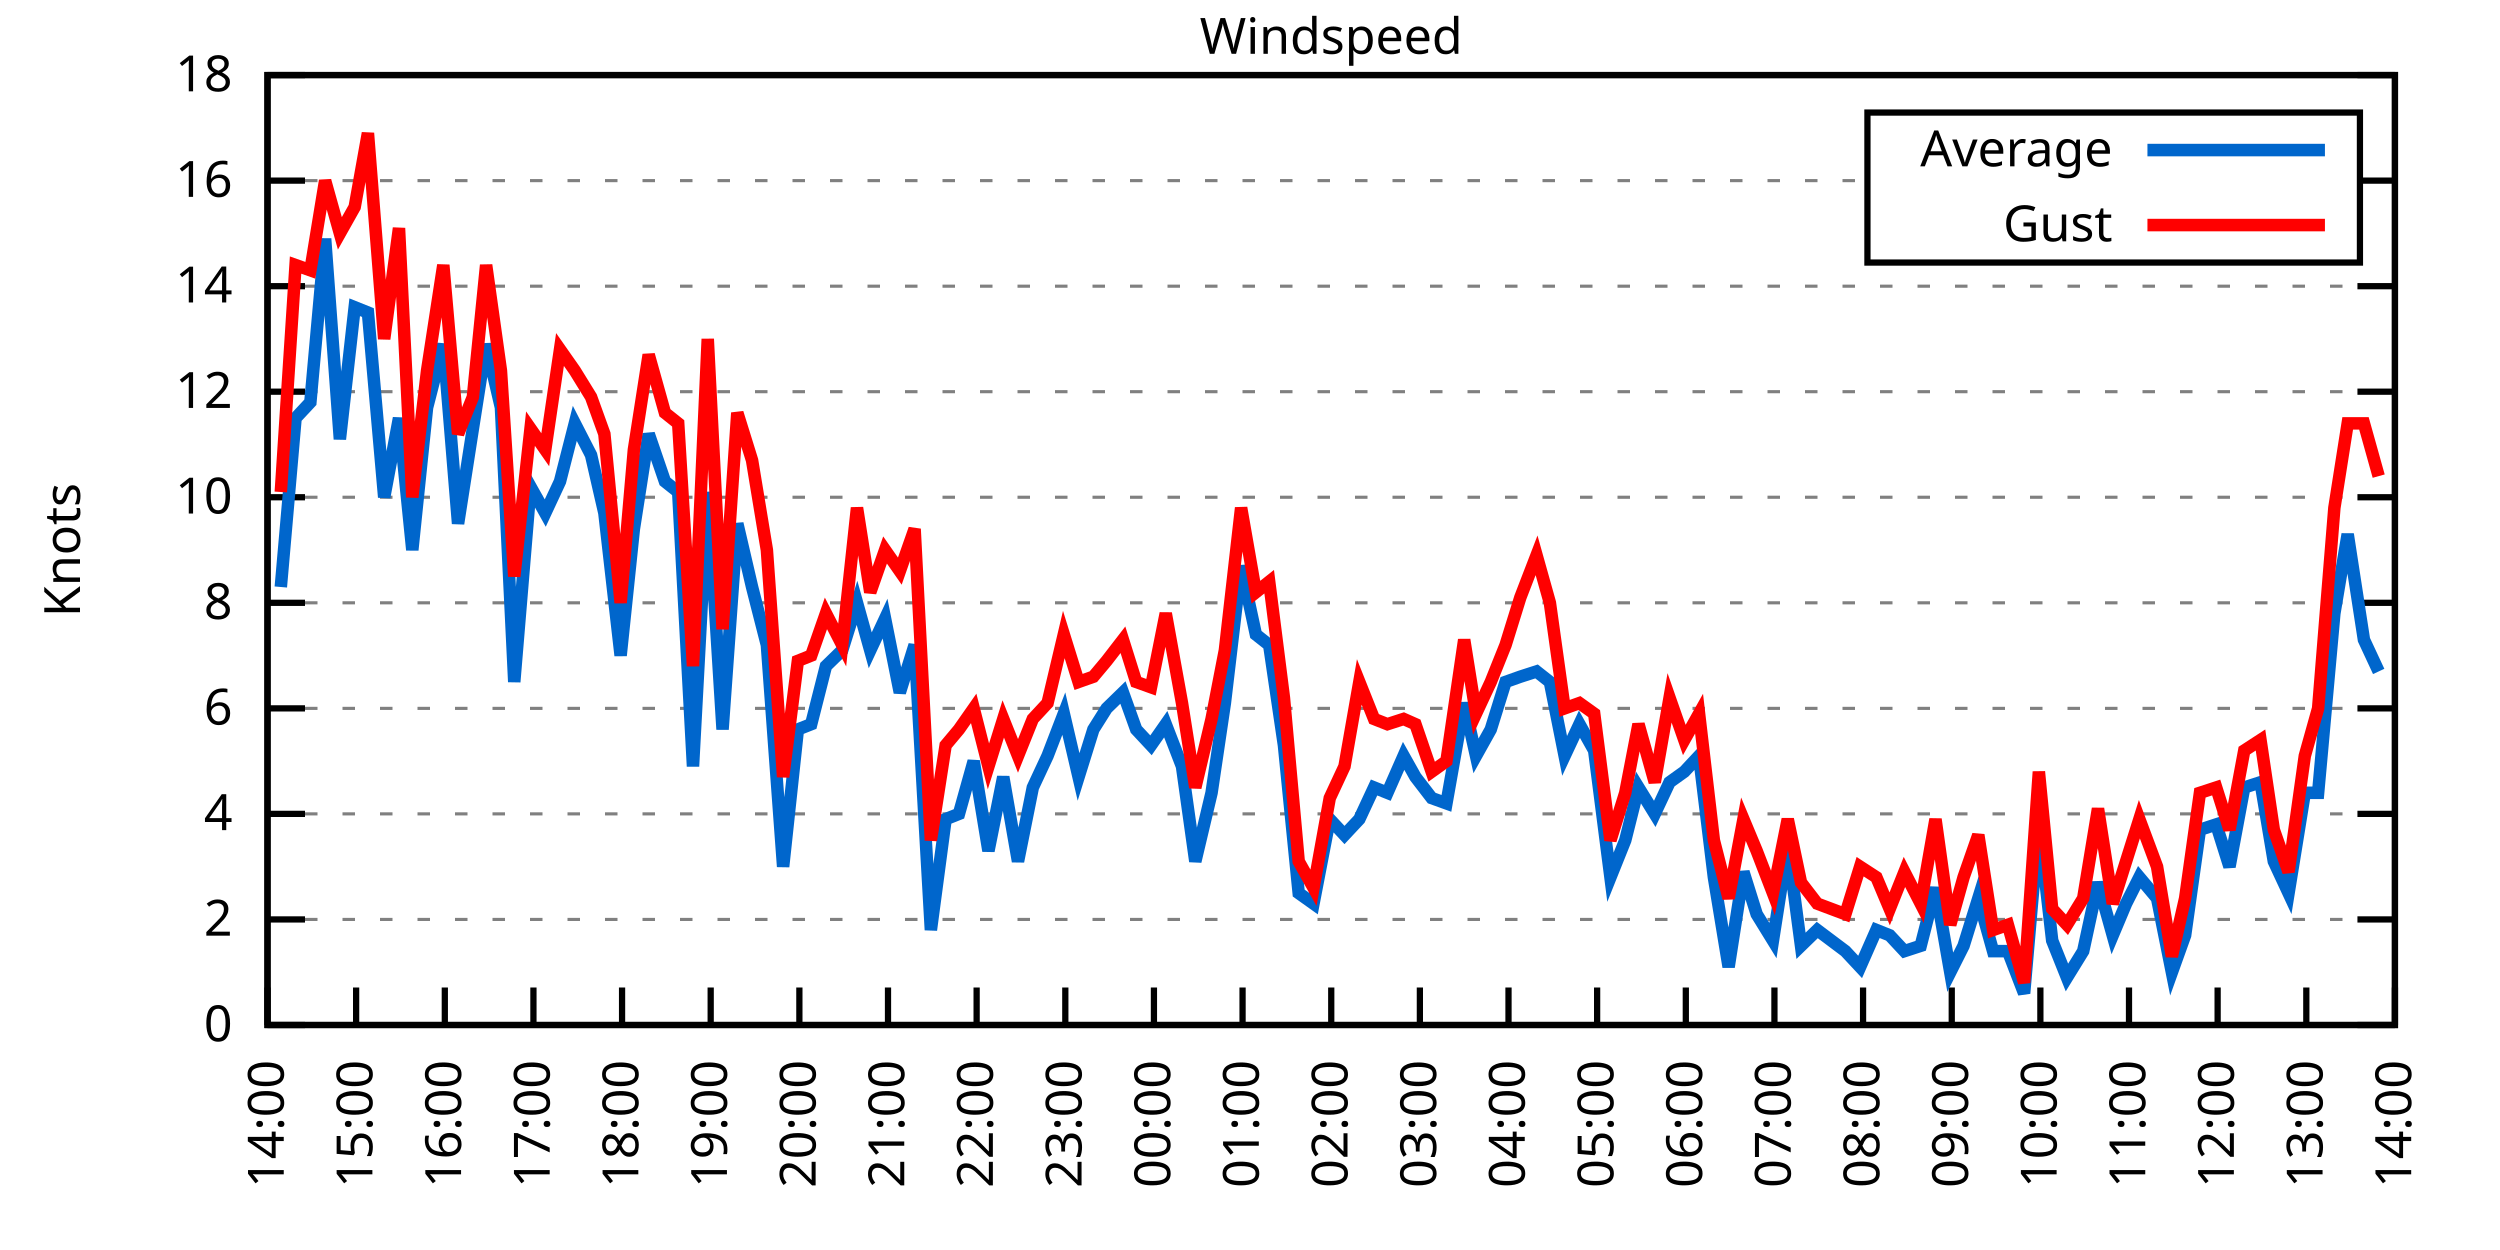
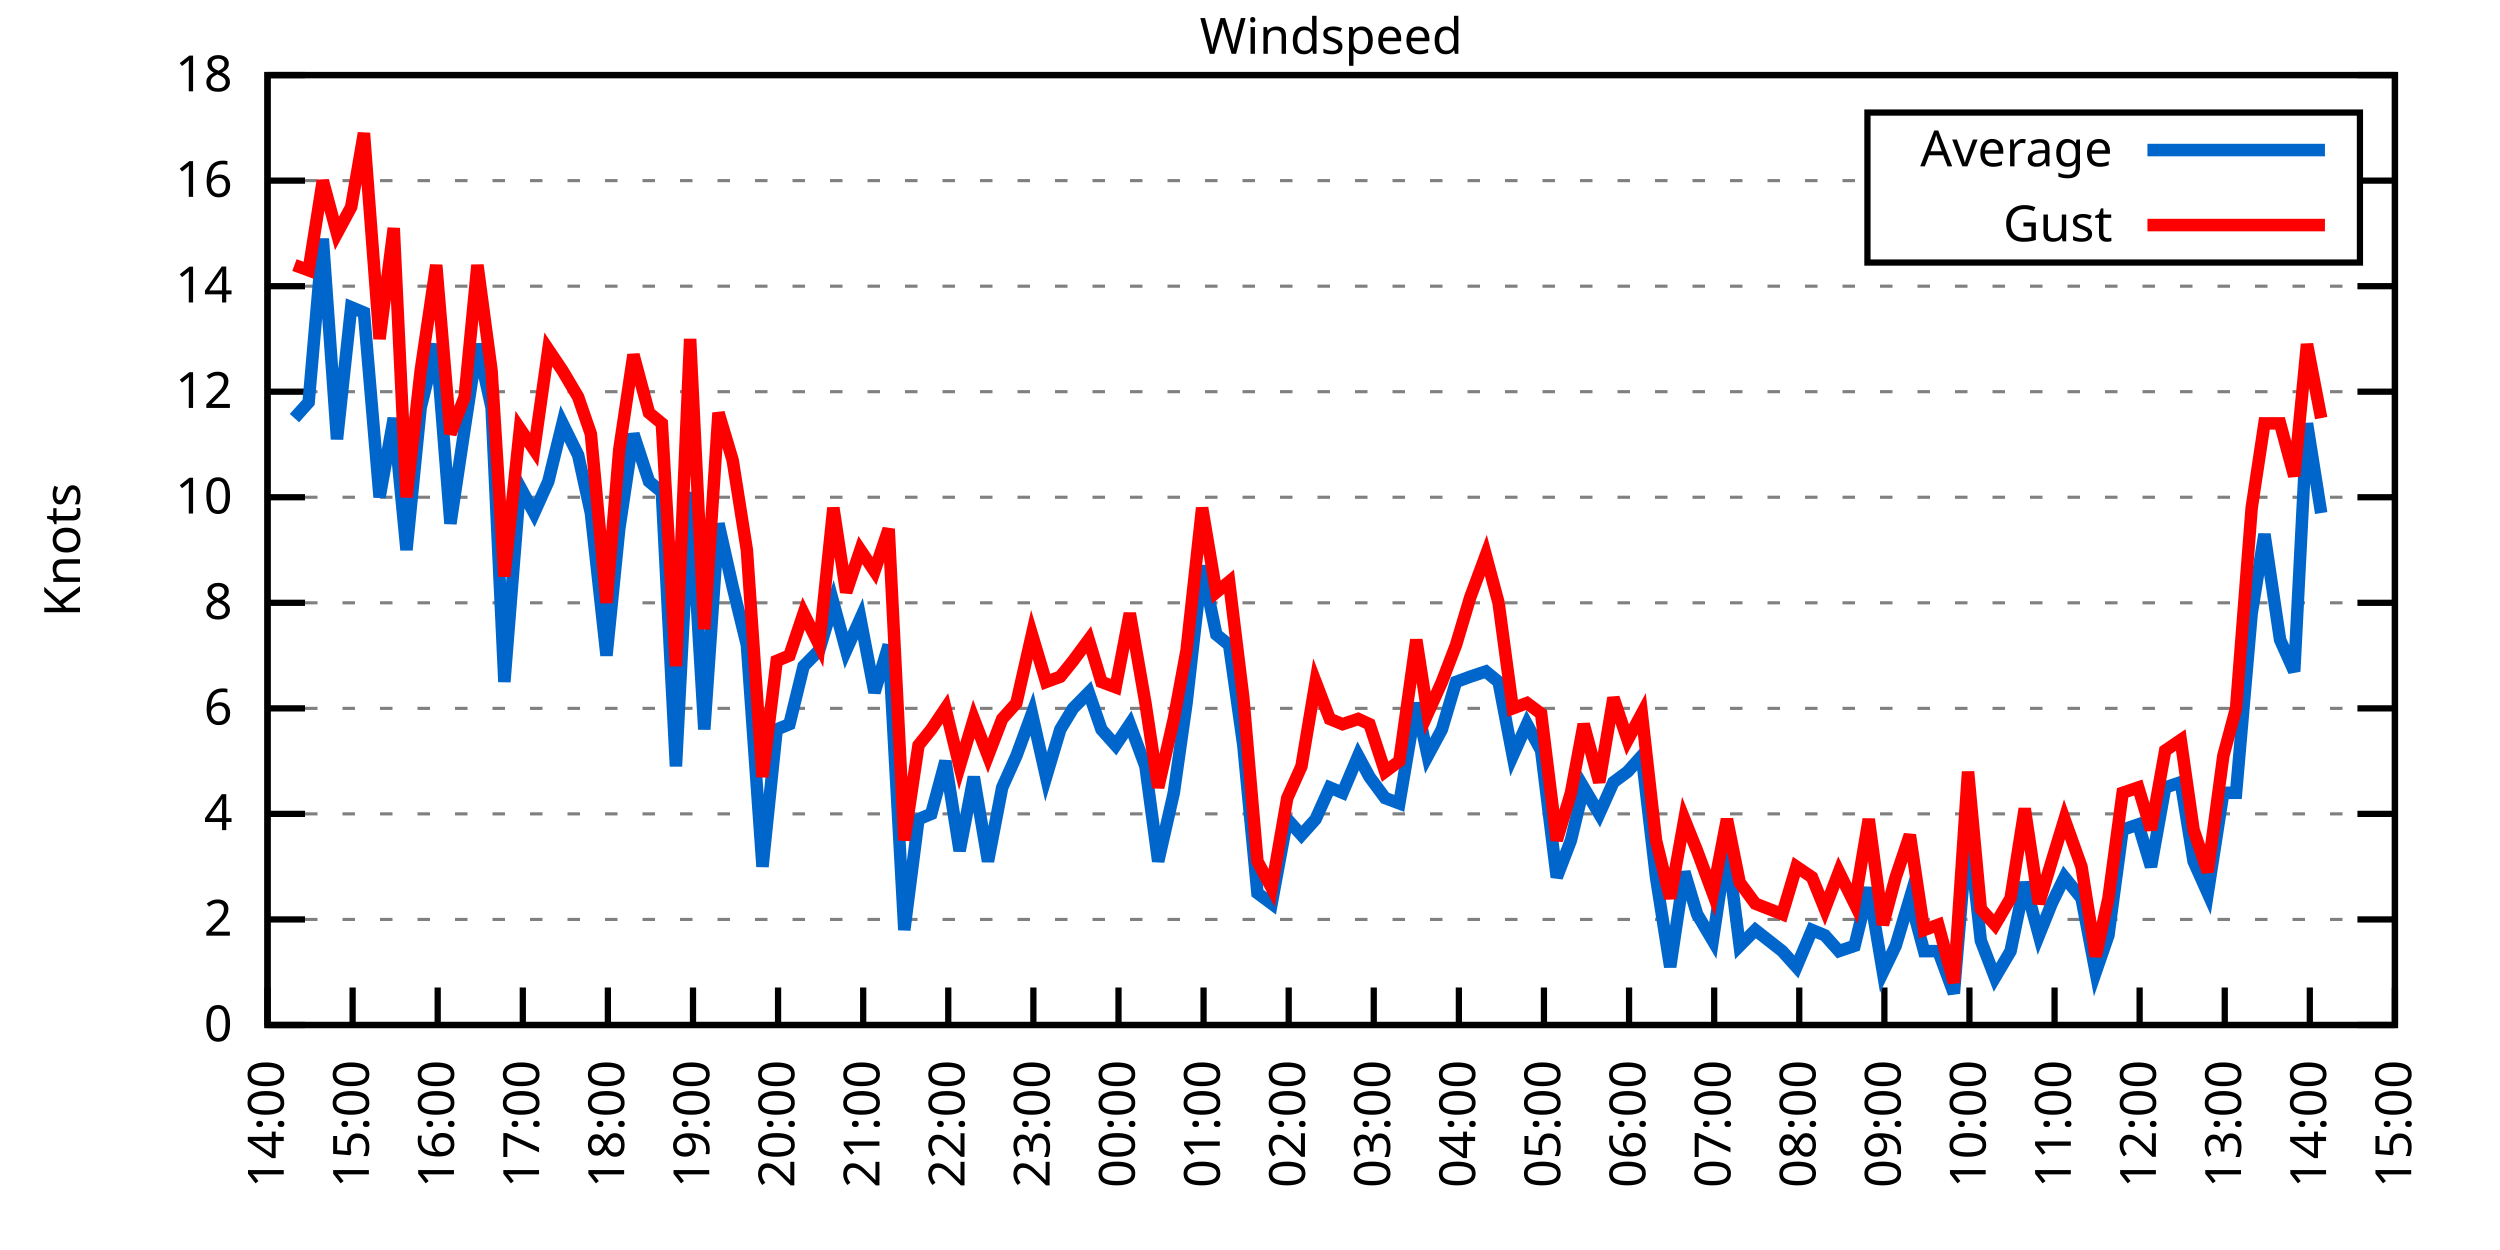
<svg xmlns="http://www.w3.org/2000/svg" xmlns:xlink="http://www.w3.org/1999/xlink" width="400" height="200" viewBox="0 0 400 200">
  <g id="gnuplot_canvas">
    <rect x="0" y="0" width="400" height="200" fill="none" />
    <defs>
      <circle id="gpDot" r="0.5" stroke-width="0.5" stroke="currentColor" />
      <path id="gpPt0" stroke-width="0.333" stroke="currentColor" d="M-1,0 h2 M0,-1 v2" />
      <path id="gpPt1" stroke-width="0.333" stroke="currentColor" d="M-1,-1 L1,1 M1,-1 L-1,1" />
      <path id="gpPt2" stroke-width="0.333" stroke="currentColor" d="M-1,0 L1,0 M0,-1 L0,1 M-1,-1 L1,1 M-1,1 L1,-1" />
      <rect id="gpPt3" stroke-width="0.333" stroke="currentColor" x="-1" y="-1" width="2" height="2" />
      <rect id="gpPt4" stroke-width="0.333" stroke="currentColor" fill="currentColor" x="-1" y="-1" width="2" height="2" />
      <circle id="gpPt5" stroke-width="0.333" stroke="currentColor" cx="0" cy="0" r="1" />
      <use xlink:href="#gpPt5" id="gpPt6" fill="currentColor" stroke="none" />
      <path id="gpPt7" stroke-width="0.333" stroke="currentColor" d="M0,-1.33 L-1.33,0.67 L1.33,0.67 z" />
      <use xlink:href="#gpPt7" id="gpPt8" fill="currentColor" stroke="none" />
      <use xlink:href="#gpPt7" id="gpPt9" stroke="currentColor" transform="rotate(180)" />
      <use xlink:href="#gpPt9" id="gpPt10" fill="currentColor" stroke="none" />
      <use xlink:href="#gpPt3" id="gpPt11" stroke="currentColor" transform="rotate(45)" />
      <use xlink:href="#gpPt11" id="gpPt12" fill="currentColor" stroke="none" />
      <path id="gpPt13" stroke-width="0.333" stroke="currentColor" d="M0,1.330 L1.265,0.411 L0.782,-1.067 L-0.782,-1.076 L-1.265,0.411 z" />
      <use xlink:href="#gpPt13" id="gpPt14" fill="currentColor" stroke="none" />
      <filter id="textbox" filterUnits="objectBoundingBox" x="0" y="0" height="1" width="1">
        <feFlood flood-color="white" flood-opacity="1" result="bgnd" />
        <feComposite in="SourceGraphic" in2="bgnd" operator="atop" />
      </filter>
      <filter id="greybox" filterUnits="objectBoundingBox" x="0" y="0" height="1" width="1">
        <feFlood flood-color="lightgrey" flood-opacity="1" result="grey" />
        <feComposite in="SourceGraphic" in2="grey" operator="atop" />
      </filter>
    </defs>
    <g fill="none" color="white" stroke="currentColor" stroke-width="1.00" stroke-linecap="butt" stroke-linejoin="miter">
</g>
    <g fill="none" color="black" stroke="currentColor" stroke-width="1.00" stroke-linecap="butt" stroke-linejoin="miter">
      <g stroke="none" shape-rendering="crispEdges">
        <polygon fill="rgb(255, 255, 255)" points="42.80,164.00 383.18,164.00 383.18,12.02 42.80,12.02 " />
      </g>
    </g>
    <g fill="none" color="black" stroke="currentColor" stroke-width="1.00" stroke-linecap="butt" stroke-linejoin="miter">
</g>
    <g fill="none" color="black" stroke="black" stroke-width="0.50" stroke-linecap="butt" stroke-linejoin="miter">
</g>
    <g fill="none" color="gray" stroke="currentColor" stroke-width="0.50" stroke-linecap="butt" stroke-linejoin="miter">
      <path stroke="gray" stroke-dasharray="2,4" class="gridline" d="M42.80,164.00 L383.19,164.00  " />
    </g>
    <g fill="none" color="gray" stroke="gray" stroke-width="1.00" stroke-linecap="butt" stroke-linejoin="miter">
</g>
    <g fill="none" color="black" stroke="currentColor" stroke-width="1.00" stroke-linecap="butt" stroke-linejoin="miter">
      <path stroke="black" d="M42.80,164.00 L48.80,164.00 M383.19,164.00 L377.19,164.00  " />
      <g transform="translate(37.20,166.60)" stroke="none" fill="black" font-family="Sans" font-size="8.00" text-anchor="end">
        <text>
          <tspan font-family="Sans"> 0</tspan>
        </text>
      </g>
    </g>
    <g fill="none" color="black" stroke="currentColor" stroke-width="1.00" stroke-linecap="butt" stroke-linejoin="miter">
</g>
    <g fill="none" color="black" stroke="black" stroke-width="0.50" stroke-linecap="butt" stroke-linejoin="miter">
</g>
    <g fill="none" color="gray" stroke="currentColor" stroke-width="0.50" stroke-linecap="butt" stroke-linejoin="miter">
      <path stroke="gray" stroke-dasharray="2,4" class="gridline" d="M42.80,147.11 L383.19,147.11  " />
    </g>
    <g fill="none" color="gray" stroke="gray" stroke-width="1.00" stroke-linecap="butt" stroke-linejoin="miter">
</g>
    <g fill="none" color="black" stroke="currentColor" stroke-width="1.00" stroke-linecap="butt" stroke-linejoin="miter">
      <path stroke="black" d="M42.80,147.11 L48.80,147.11 M383.19,147.11 L377.19,147.11  " />
      <g transform="translate(37.20,149.71)" stroke="none" fill="black" font-family="Sans" font-size="8.00" text-anchor="end">
        <text>
          <tspan font-family="Sans"> 2</tspan>
        </text>
      </g>
    </g>
    <g fill="none" color="black" stroke="currentColor" stroke-width="1.00" stroke-linecap="butt" stroke-linejoin="miter">
</g>
    <g fill="none" color="black" stroke="black" stroke-width="0.50" stroke-linecap="butt" stroke-linejoin="miter">
</g>
    <g fill="none" color="gray" stroke="currentColor" stroke-width="0.50" stroke-linecap="butt" stroke-linejoin="miter">
      <path stroke="gray" stroke-dasharray="2,4" class="gridline" d="M42.80,130.22 L383.19,130.22  " />
    </g>
    <g fill="none" color="gray" stroke="gray" stroke-width="1.00" stroke-linecap="butt" stroke-linejoin="miter">
</g>
    <g fill="none" color="black" stroke="currentColor" stroke-width="1.00" stroke-linecap="butt" stroke-linejoin="miter">
      <path stroke="black" d="M42.80,130.22 L48.80,130.22 M383.19,130.22 L377.19,130.22  " />
      <g transform="translate(37.20,132.82)" stroke="none" fill="black" font-family="Sans" font-size="8.00" text-anchor="end">
        <text>
          <tspan font-family="Sans"> 4</tspan>
        </text>
      </g>
    </g>
    <g fill="none" color="black" stroke="currentColor" stroke-width="1.00" stroke-linecap="butt" stroke-linejoin="miter">
</g>
    <g fill="none" color="black" stroke="black" stroke-width="0.50" stroke-linecap="butt" stroke-linejoin="miter">
</g>
    <g fill="none" color="gray" stroke="currentColor" stroke-width="0.50" stroke-linecap="butt" stroke-linejoin="miter">
      <path stroke="gray" stroke-dasharray="2,4" class="gridline" d="M42.80,113.34 L383.19,113.34  " />
    </g>
    <g fill="none" color="gray" stroke="gray" stroke-width="1.00" stroke-linecap="butt" stroke-linejoin="miter">
</g>
    <g fill="none" color="black" stroke="currentColor" stroke-width="1.00" stroke-linecap="butt" stroke-linejoin="miter">
      <path stroke="black" d="M42.80,113.34 L48.80,113.34 M383.19,113.34 L377.19,113.34  " />
      <g transform="translate(37.20,115.94)" stroke="none" fill="black" font-family="Sans" font-size="8.00" text-anchor="end">
        <text>
          <tspan font-family="Sans"> 6</tspan>
        </text>
      </g>
    </g>
    <g fill="none" color="black" stroke="currentColor" stroke-width="1.00" stroke-linecap="butt" stroke-linejoin="miter">
</g>
    <g fill="none" color="black" stroke="black" stroke-width="0.50" stroke-linecap="butt" stroke-linejoin="miter">
</g>
    <g fill="none" color="gray" stroke="currentColor" stroke-width="0.50" stroke-linecap="butt" stroke-linejoin="miter">
      <path stroke="gray" stroke-dasharray="2,4" class="gridline" d="M42.80,96.45 L383.19,96.45  " />
    </g>
    <g fill="none" color="gray" stroke="gray" stroke-width="1.00" stroke-linecap="butt" stroke-linejoin="miter">
</g>
    <g fill="none" color="black" stroke="currentColor" stroke-width="1.00" stroke-linecap="butt" stroke-linejoin="miter">
      <path stroke="black" d="M42.80,96.45 L48.80,96.45 M383.19,96.45 L377.19,96.45  " />
      <g transform="translate(37.20,99.05)" stroke="none" fill="black" font-family="Sans" font-size="8.00" text-anchor="end">
        <text>
          <tspan font-family="Sans"> 8</tspan>
        </text>
      </g>
    </g>
    <g fill="none" color="black" stroke="currentColor" stroke-width="1.00" stroke-linecap="butt" stroke-linejoin="miter">
</g>
    <g fill="none" color="black" stroke="black" stroke-width="0.50" stroke-linecap="butt" stroke-linejoin="miter">
</g>
    <g fill="none" color="gray" stroke="currentColor" stroke-width="0.50" stroke-linecap="butt" stroke-linejoin="miter">
      <path stroke="gray" stroke-dasharray="2,4" class="gridline" d="M42.80,79.56 L383.19,79.56  " />
    </g>
    <g fill="none" color="gray" stroke="gray" stroke-width="1.00" stroke-linecap="butt" stroke-linejoin="miter">
</g>
    <g fill="none" color="black" stroke="currentColor" stroke-width="1.00" stroke-linecap="butt" stroke-linejoin="miter">
      <path stroke="black" d="M42.80,79.56 L48.80,79.56 M383.19,79.56 L377.19,79.56  " />
      <g transform="translate(37.20,82.16)" stroke="none" fill="black" font-family="Sans" font-size="8.00" text-anchor="end">
        <text>
          <tspan font-family="Sans"> 10</tspan>
        </text>
      </g>
    </g>
    <g fill="none" color="black" stroke="currentColor" stroke-width="1.00" stroke-linecap="butt" stroke-linejoin="miter">
</g>
    <g fill="none" color="black" stroke="black" stroke-width="0.50" stroke-linecap="butt" stroke-linejoin="miter">
</g>
    <g fill="none" color="gray" stroke="currentColor" stroke-width="0.50" stroke-linecap="butt" stroke-linejoin="miter">
      <path stroke="gray" stroke-dasharray="2,4" class="gridline" d="M42.80,62.67 L383.19,62.67  " />
    </g>
    <g fill="none" color="gray" stroke="gray" stroke-width="1.00" stroke-linecap="butt" stroke-linejoin="miter">
</g>
    <g fill="none" color="black" stroke="currentColor" stroke-width="1.00" stroke-linecap="butt" stroke-linejoin="miter">
      <path stroke="black" d="M42.80,62.67 L48.80,62.67 M383.19,62.67 L377.19,62.67  " />
      <g transform="translate(37.20,65.27)" stroke="none" fill="black" font-family="Sans" font-size="8.00" text-anchor="end">
        <text>
          <tspan font-family="Sans"> 12</tspan>
        </text>
      </g>
    </g>
    <g fill="none" color="black" stroke="currentColor" stroke-width="1.00" stroke-linecap="butt" stroke-linejoin="miter">
</g>
    <g fill="none" color="black" stroke="black" stroke-width="0.50" stroke-linecap="butt" stroke-linejoin="miter">
</g>
    <g fill="none" color="gray" stroke="currentColor" stroke-width="0.50" stroke-linecap="butt" stroke-linejoin="miter">
      <path stroke="gray" stroke-dasharray="2,4" class="gridline" d="M42.80,45.79 L383.19,45.79  " />
    </g>
    <g fill="none" color="gray" stroke="gray" stroke-width="1.00" stroke-linecap="butt" stroke-linejoin="miter">
</g>
    <g fill="none" color="black" stroke="currentColor" stroke-width="1.00" stroke-linecap="butt" stroke-linejoin="miter">
      <path stroke="black" d="M42.80,45.79 L48.80,45.79 M383.19,45.79 L377.19,45.79  " />
      <g transform="translate(37.20,48.39)" stroke="none" fill="black" font-family="Sans" font-size="8.00" text-anchor="end">
        <text>
          <tspan font-family="Sans"> 14</tspan>
        </text>
      </g>
    </g>
    <g fill="none" color="black" stroke="currentColor" stroke-width="1.00" stroke-linecap="butt" stroke-linejoin="miter">
</g>
    <g fill="none" color="black" stroke="black" stroke-width="0.50" stroke-linecap="butt" stroke-linejoin="miter">
</g>
    <g fill="none" color="gray" stroke="currentColor" stroke-width="0.50" stroke-linecap="butt" stroke-linejoin="miter">
      <path stroke="gray" stroke-dasharray="2,4" class="gridline" d="M42.80,28.90 L298.79,28.90 M377.59,28.90 L383.19,28.90  " />
    </g>
    <g fill="none" color="gray" stroke="gray" stroke-width="1.00" stroke-linecap="butt" stroke-linejoin="miter">
</g>
    <g fill="none" color="black" stroke="currentColor" stroke-width="1.00" stroke-linecap="butt" stroke-linejoin="miter">
      <path stroke="black" d="M42.80,28.90 L48.80,28.90 M383.19,28.90 L377.19,28.90  " />
      <g transform="translate(37.20,31.50)" stroke="none" fill="black" font-family="Sans" font-size="8.00" text-anchor="end">
        <text>
          <tspan font-family="Sans"> 16</tspan>
        </text>
      </g>
    </g>
    <g fill="none" color="black" stroke="currentColor" stroke-width="1.00" stroke-linecap="butt" stroke-linejoin="miter">
</g>
    <g fill="none" color="black" stroke="black" stroke-width="0.50" stroke-linecap="butt" stroke-linejoin="miter">
</g>
    <g fill="none" color="gray" stroke="currentColor" stroke-width="0.50" stroke-linecap="butt" stroke-linejoin="miter">
      <path stroke="gray" stroke-dasharray="2,4" class="gridline" d="M42.80,12.01 L383.19,12.01  " />
    </g>
    <g fill="none" color="gray" stroke="gray" stroke-width="1.00" stroke-linecap="butt" stroke-linejoin="miter">
</g>
    <g fill="none" color="black" stroke="currentColor" stroke-width="1.00" stroke-linecap="butt" stroke-linejoin="miter">
      <path stroke="black" d="M42.80,12.01 L48.80,12.01 M383.19,12.01 L377.19,12.01  " />
      <g transform="translate(37.20,14.61)" stroke="none" fill="black" font-family="Sans" font-size="8.00" text-anchor="end">
        <text>
          <tspan font-family="Sans"> 18</tspan>
        </text>
      </g>
    </g>
    <g fill="none" color="black" stroke="currentColor" stroke-width="1.00" stroke-linecap="butt" stroke-linejoin="miter">
      <path stroke="black" d="M42.80,164.00 L42.80,158.00  " />
      <g transform="translate(45.40,169.60) rotate(270.00)" stroke="none" fill="black" font-family="Sans" font-size="8.00" text-anchor="end">
        <text>
          <tspan font-family="Sans">14:00</tspan>
        </text>
      </g>
    </g>
    <g fill="none" color="black" stroke="currentColor" stroke-width="1.00" stroke-linecap="butt" stroke-linejoin="miter">
-       <path stroke="black" d="M56.98,164.00 L56.98,158.00  " />
-       <g transform="translate(59.58,169.60) rotate(270.00)" stroke="none" fill="black" font-family="Sans" font-size="8.00" text-anchor="end">
+       <path stroke="black" d="M56.42,164.00 L56.42,158.00  " />
+       <g transform="translate(59.02,169.60) rotate(270.00)" stroke="none" fill="black" font-family="Sans" font-size="8.00" text-anchor="end">
        <text>
          <tspan font-family="Sans">15:00</tspan>
        </text>
      </g>
    </g>
    <g fill="none" color="black" stroke="currentColor" stroke-width="1.00" stroke-linecap="butt" stroke-linejoin="miter">
-       <path stroke="black" d="M71.17,164.00 L71.17,158.00  " />
-       <g transform="translate(73.77,169.60) rotate(270.00)" stroke="none" fill="black" font-family="Sans" font-size="8.00" text-anchor="end">
+       <path stroke="black" d="M70.03,164.00 L70.03,158.00  " />
+       <g transform="translate(72.63,169.60) rotate(270.00)" stroke="none" fill="black" font-family="Sans" font-size="8.00" text-anchor="end">
        <text>
          <tspan font-family="Sans">16:00</tspan>
        </text>
      </g>
    </g>
    <g fill="none" color="black" stroke="currentColor" stroke-width="1.00" stroke-linecap="butt" stroke-linejoin="miter">
-       <path stroke="black" d="M85.35,164.00 L85.35,158.00  " />
-       <g transform="translate(87.95,169.60) rotate(270.00)" stroke="none" fill="black" font-family="Sans" font-size="8.00" text-anchor="end">
+       <path stroke="black" d="M83.65,164.00 L83.65,158.00  " />
+       <g transform="translate(86.25,169.60) rotate(270.00)" stroke="none" fill="black" font-family="Sans" font-size="8.00" text-anchor="end">
        <text>
          <tspan font-family="Sans">17:00</tspan>
        </text>
      </g>
    </g>
    <g fill="none" color="black" stroke="currentColor" stroke-width="1.00" stroke-linecap="butt" stroke-linejoin="miter">
-       <path stroke="black" d="M99.53,164.00 L99.53,158.00  " />
-       <g transform="translate(102.13,169.60) rotate(270.00)" stroke="none" fill="black" font-family="Sans" font-size="8.00" text-anchor="end">
+       <path stroke="black" d="M97.26,164.00 L97.26,158.00  " />
+       <g transform="translate(99.86,169.60) rotate(270.00)" stroke="none" fill="black" font-family="Sans" font-size="8.00" text-anchor="end">
        <text>
          <tspan font-family="Sans">18:00</tspan>
        </text>
      </g>
    </g>
    <g fill="none" color="black" stroke="currentColor" stroke-width="1.00" stroke-linecap="butt" stroke-linejoin="miter">
-       <path stroke="black" d="M113.71,164.00 L113.71,158.00  " />
-       <g transform="translate(116.31,169.60) rotate(270.00)" stroke="none" fill="black" font-family="Sans" font-size="8.00" text-anchor="end">
+       <path stroke="black" d="M110.88,164.00 L110.88,158.00  " />
+       <g transform="translate(113.48,169.60) rotate(270.00)" stroke="none" fill="black" font-family="Sans" font-size="8.00" text-anchor="end">
        <text>
          <tspan font-family="Sans">19:00</tspan>
        </text>
      </g>
    </g>
    <g fill="none" color="black" stroke="currentColor" stroke-width="1.00" stroke-linecap="butt" stroke-linejoin="miter">
-       <path stroke="black" d="M127.90,164.00 L127.90,158.00  " />
-       <g transform="translate(130.50,169.60) rotate(270.00)" stroke="none" fill="black" font-family="Sans" font-size="8.00" text-anchor="end">
+       <path stroke="black" d="M124.49,164.00 L124.49,158.00  " />
+       <g transform="translate(127.09,169.60) rotate(270.00)" stroke="none" fill="black" font-family="Sans" font-size="8.00" text-anchor="end">
        <text>
          <tspan font-family="Sans">20:00</tspan>
        </text>
      </g>
    </g>
    <g fill="none" color="black" stroke="currentColor" stroke-width="1.00" stroke-linecap="butt" stroke-linejoin="miter">
-       <path stroke="black" d="M142.08,164.00 L142.08,158.00  " />
-       <g transform="translate(144.68,169.60) rotate(270.00)" stroke="none" fill="black" font-family="Sans" font-size="8.00" text-anchor="end">
+       <path stroke="black" d="M138.11,164.00 L138.11,158.00  " />
+       <g transform="translate(140.71,169.60) rotate(270.00)" stroke="none" fill="black" font-family="Sans" font-size="8.00" text-anchor="end">
        <text>
          <tspan font-family="Sans">21:00</tspan>
        </text>
      </g>
    </g>
    <g fill="none" color="black" stroke="currentColor" stroke-width="1.00" stroke-linecap="butt" stroke-linejoin="miter">
-       <path stroke="black" d="M156.26,164.00 L156.26,158.00  " />
-       <g transform="translate(158.86,169.60) rotate(270.00)" stroke="none" fill="black" font-family="Sans" font-size="8.00" text-anchor="end">
+       <path stroke="black" d="M151.72,164.00 L151.72,158.00  " />
+       <g transform="translate(154.32,169.60) rotate(270.00)" stroke="none" fill="black" font-family="Sans" font-size="8.00" text-anchor="end">
        <text>
          <tspan font-family="Sans">22:00</tspan>
        </text>
      </g>
    </g>
    <g fill="none" color="black" stroke="currentColor" stroke-width="1.00" stroke-linecap="butt" stroke-linejoin="miter">
-       <path stroke="black" d="M170.45,164.00 L170.45,158.00  " />
-       <g transform="translate(173.05,169.60) rotate(270.00)" stroke="none" fill="black" font-family="Sans" font-size="8.00" text-anchor="end">
+       <path stroke="black" d="M165.34,164.00 L165.34,158.00  " />
+       <g transform="translate(167.94,169.60) rotate(270.00)" stroke="none" fill="black" font-family="Sans" font-size="8.00" text-anchor="end">
        <text>
          <tspan font-family="Sans">23:00</tspan>
        </text>
      </g>
    </g>
    <g fill="none" color="black" stroke="currentColor" stroke-width="1.00" stroke-linecap="butt" stroke-linejoin="miter">
-       <path stroke="black" d="M184.63,164.00 L184.63,158.00  " />
-       <g transform="translate(187.23,169.60) rotate(270.00)" stroke="none" fill="black" font-family="Sans" font-size="8.00" text-anchor="end">
+       <path stroke="black" d="M178.96,164.00 L178.96,158.00  " />
+       <g transform="translate(181.56,169.60) rotate(270.00)" stroke="none" fill="black" font-family="Sans" font-size="8.00" text-anchor="end">
        <text>
          <tspan font-family="Sans">00:00</tspan>
        </text>
      </g>
    </g>
    <g fill="none" color="black" stroke="currentColor" stroke-width="1.00" stroke-linecap="butt" stroke-linejoin="miter">
-       <path stroke="black" d="M198.81,164.00 L198.81,158.00  " />
-       <g transform="translate(201.41,169.60) rotate(270.00)" stroke="none" fill="black" font-family="Sans" font-size="8.00" text-anchor="end">
+       <path stroke="black" d="M192.57,164.00 L192.57,158.00  " />
+       <g transform="translate(195.17,169.60) rotate(270.00)" stroke="none" fill="black" font-family="Sans" font-size="8.00" text-anchor="end">
        <text>
          <tspan font-family="Sans">01:00</tspan>
        </text>
      </g>
    </g>
    <g fill="none" color="black" stroke="currentColor" stroke-width="1.00" stroke-linecap="butt" stroke-linejoin="miter">
-       <path stroke="black" d="M213.00,164.00 L213.00,158.00  " />
-       <g transform="translate(215.60,169.60) rotate(270.00)" stroke="none" fill="black" font-family="Sans" font-size="8.00" text-anchor="end">
+       <path stroke="black" d="M206.19,164.00 L206.19,158.00  " />
+       <g transform="translate(208.79,169.60) rotate(270.00)" stroke="none" fill="black" font-family="Sans" font-size="8.00" text-anchor="end">
        <text>
          <tspan font-family="Sans">02:00</tspan>
        </text>
      </g>
    </g>
    <g fill="none" color="black" stroke="currentColor" stroke-width="1.00" stroke-linecap="butt" stroke-linejoin="miter">
-       <path stroke="black" d="M227.18,164.00 L227.18,158.00  " />
-       <g transform="translate(229.78,169.60) rotate(270.00)" stroke="none" fill="black" font-family="Sans" font-size="8.00" text-anchor="end">
+       <path stroke="black" d="M219.80,164.00 L219.80,158.00  " />
+       <g transform="translate(222.40,169.60) rotate(270.00)" stroke="none" fill="black" font-family="Sans" font-size="8.00" text-anchor="end">
        <text>
          <tspan font-family="Sans">03:00</tspan>
        </text>
      </g>
    </g>
    <g fill="none" color="black" stroke="currentColor" stroke-width="1.00" stroke-linecap="butt" stroke-linejoin="miter">
-       <path stroke="black" d="M241.36,164.00 L241.36,158.00  " />
-       <g transform="translate(243.96,169.60) rotate(270.00)" stroke="none" fill="black" font-family="Sans" font-size="8.00" text-anchor="end">
+       <path stroke="black" d="M233.42,164.00 L233.42,158.00  " />
+       <g transform="translate(236.02,169.60) rotate(270.00)" stroke="none" fill="black" font-family="Sans" font-size="8.00" text-anchor="end">
        <text>
          <tspan font-family="Sans">04:00</tspan>
        </text>
      </g>
    </g>
    <g fill="none" color="black" stroke="currentColor" stroke-width="1.00" stroke-linecap="butt" stroke-linejoin="miter">
-       <path stroke="black" d="M255.54,164.00 L255.54,158.00  " />
-       <g transform="translate(258.14,169.60) rotate(270.00)" stroke="none" fill="black" font-family="Sans" font-size="8.00" text-anchor="end">
+       <path stroke="black" d="M247.03,164.00 L247.03,158.00  " />
+       <g transform="translate(249.63,169.60) rotate(270.00)" stroke="none" fill="black" font-family="Sans" font-size="8.00" text-anchor="end">
        <text>
          <tspan font-family="Sans">05:00</tspan>
        </text>
      </g>
    </g>
    <g fill="none" color="black" stroke="currentColor" stroke-width="1.00" stroke-linecap="butt" stroke-linejoin="miter">
-       <path stroke="black" d="M269.73,164.00 L269.73,158.00  " />
-       <g transform="translate(272.33,169.60) rotate(270.00)" stroke="none" fill="black" font-family="Sans" font-size="8.00" text-anchor="end">
+       <path stroke="black" d="M260.65,164.00 L260.65,158.00  " />
+       <g transform="translate(263.25,169.60) rotate(270.00)" stroke="none" fill="black" font-family="Sans" font-size="8.00" text-anchor="end">
        <text>
          <tspan font-family="Sans">06:00</tspan>
        </text>
      </g>
    </g>
    <g fill="none" color="black" stroke="currentColor" stroke-width="1.00" stroke-linecap="butt" stroke-linejoin="miter">
-       <path stroke="black" d="M283.91,164.00 L283.91,158.00  " />
-       <g transform="translate(286.51,169.60) rotate(270.00)" stroke="none" fill="black" font-family="Sans" font-size="8.00" text-anchor="end">
+       <path stroke="black" d="M274.27,164.00 L274.27,158.00  " />
+       <g transform="translate(276.87,169.60) rotate(270.00)" stroke="none" fill="black" font-family="Sans" font-size="8.00" text-anchor="end">
        <text>
          <tspan font-family="Sans">07:00</tspan>
        </text>
      </g>
    </g>
    <g fill="none" color="black" stroke="currentColor" stroke-width="1.00" stroke-linecap="butt" stroke-linejoin="miter">
-       <path stroke="black" d="M298.09,164.00 L298.09,158.00  " />
-       <g transform="translate(300.69,169.60) rotate(270.00)" stroke="none" fill="black" font-family="Sans" font-size="8.00" text-anchor="end">
+       <path stroke="black" d="M287.88,164.00 L287.88,158.00  " />
+       <g transform="translate(290.48,169.60) rotate(270.00)" stroke="none" fill="black" font-family="Sans" font-size="8.00" text-anchor="end">
        <text>
          <tspan font-family="Sans">08:00</tspan>
        </text>
      </g>
    </g>
    <g fill="none" color="black" stroke="currentColor" stroke-width="1.00" stroke-linecap="butt" stroke-linejoin="miter">
-       <path stroke="black" d="M312.28,164.00 L312.28,158.00  " />
-       <g transform="translate(314.88,169.60) rotate(270.00)" stroke="none" fill="black" font-family="Sans" font-size="8.00" text-anchor="end">
+       <path stroke="black" d="M301.50,164.00 L301.50,158.00  " />
+       <g transform="translate(304.10,169.60) rotate(270.00)" stroke="none" fill="black" font-family="Sans" font-size="8.00" text-anchor="end">
        <text>
          <tspan font-family="Sans">09:00</tspan>
        </text>
      </g>
    </g>
    <g fill="none" color="black" stroke="currentColor" stroke-width="1.00" stroke-linecap="butt" stroke-linejoin="miter">
-       <path stroke="black" d="M326.46,164.00 L326.46,158.00  " />
-       <g transform="translate(329.06,169.60) rotate(270.00)" stroke="none" fill="black" font-family="Sans" font-size="8.00" text-anchor="end">
+       <path stroke="black" d="M315.11,164.00 L315.11,158.00  " />
+       <g transform="translate(317.71,169.60) rotate(270.00)" stroke="none" fill="black" font-family="Sans" font-size="8.00" text-anchor="end">
        <text>
          <tspan font-family="Sans">10:00</tspan>
        </text>
      </g>
    </g>
    <g fill="none" color="black" stroke="currentColor" stroke-width="1.00" stroke-linecap="butt" stroke-linejoin="miter">
-       <path stroke="black" d="M340.64,164.00 L340.64,158.00  " />
-       <g transform="translate(343.24,169.60) rotate(270.00)" stroke="none" fill="black" font-family="Sans" font-size="8.00" text-anchor="end">
+       <path stroke="black" d="M328.73,164.00 L328.73,158.00  " />
+       <g transform="translate(331.33,169.60) rotate(270.00)" stroke="none" fill="black" font-family="Sans" font-size="8.00" text-anchor="end">
        <text>
          <tspan font-family="Sans">11:00</tspan>
        </text>
      </g>
    </g>
    <g fill="none" color="black" stroke="currentColor" stroke-width="1.00" stroke-linecap="butt" stroke-linejoin="miter">
-       <path stroke="black" d="M354.82,164.00 L354.82,158.00  " />
-       <g transform="translate(357.42,169.60) rotate(270.00)" stroke="none" fill="black" font-family="Sans" font-size="8.00" text-anchor="end">
+       <path stroke="black" d="M342.34,164.00 L342.34,158.00  " />
+       <g transform="translate(344.94,169.60) rotate(270.00)" stroke="none" fill="black" font-family="Sans" font-size="8.00" text-anchor="end">
        <text>
          <tspan font-family="Sans">12:00</tspan>
        </text>
      </g>
    </g>
    <g fill="none" color="black" stroke="currentColor" stroke-width="1.00" stroke-linecap="butt" stroke-linejoin="miter">
-       <path stroke="black" d="M369.01,164.00 L369.01,158.00  " />
-       <g transform="translate(371.61,169.60) rotate(270.00)" stroke="none" fill="black" font-family="Sans" font-size="8.00" text-anchor="end">
+       <path stroke="black" d="M355.96,164.00 L355.96,158.00  " />
+       <g transform="translate(358.56,169.60) rotate(270.00)" stroke="none" fill="black" font-family="Sans" font-size="8.00" text-anchor="end">
        <text>
          <tspan font-family="Sans">13:00</tspan>
+         </text>
+       </g>
+     </g>
+     <g fill="none" color="black" stroke="currentColor" stroke-width="1.00" stroke-linecap="butt" stroke-linejoin="miter">
+       <path stroke="black" d="M369.57,164.00 L369.57,158.00  " />
+       <g transform="translate(372.17,169.60) rotate(270.00)" stroke="none" fill="black" font-family="Sans" font-size="8.00" text-anchor="end">
+         <text>
+           <tspan font-family="Sans">14:00</tspan>
        </text>
      </g>
    </g>
    <g fill="none" color="black" stroke="currentColor" stroke-width="1.00" stroke-linecap="butt" stroke-linejoin="miter">
      <path stroke="black" d="M383.19,164.00 L383.19,158.00  " />
      <g transform="translate(385.79,169.60) rotate(270.00)" stroke="none" fill="black" font-family="Sans" font-size="8.00" text-anchor="end">
        <text>
-           <tspan font-family="Sans">14:00</tspan>
+           <tspan font-family="Sans">15:00</tspan>
        </text>
      </g>
    </g>
    <g fill="none" color="black" stroke="currentColor" stroke-width="1.00" stroke-linecap="butt" stroke-linejoin="miter">
</g>
    <g fill="none" color="black" stroke="currentColor" stroke-width="1.00" stroke-linecap="butt" stroke-linejoin="miter">
      <path stroke="black" d="M42.80,12.01 L42.80,164.00 L383.19,164.00 L383.19,12.01 L42.80,12.01 Z  " />
    </g>
    <g fill="none" color="black" stroke="currentColor" stroke-width="1.00" stroke-linecap="butt" stroke-linejoin="miter">
</g>
    <g fill="none" color="black" stroke="currentColor" stroke-width="1.00" stroke-linecap="butt" stroke-linejoin="miter">
      <path stroke="black" d="M298.79,42.01 L298.79,18.01 L377.59,18.01 L377.59,42.01 L298.79,42.01 Z  " />
    </g>
    <g id="Windspeed_plot_1">
      <g fill="none" color="white" stroke="black" stroke-width="2.00" stroke-linecap="butt" stroke-linejoin="miter">
</g>
      <g fill="none" color="black" stroke="currentColor" stroke-width="2.00" stroke-linecap="butt" stroke-linejoin="miter">
        <g transform="translate(337.99,26.61)" stroke="none" fill="black" font-family="Sans" font-size="8.00" text-anchor="end">
          <text>
            <tspan font-family="Sans">Average</tspan>
          </text>
        </g>
      </g>
      <g fill="none" color="black" stroke="currentColor" stroke-width="2.00" stroke-linecap="butt" stroke-linejoin="miter">
-         <path stroke="rgb(  0, 102, 204)" d="M343.59,24.01 L371.99,24.01 M44.93,93.92 L47.29,66.90 L49.66,64.36 L52.02,38.19 L54.38,70.27 L56.75,49.16   L58.87,50.01 L61.47,79.56 L63.84,66.90 L65.97,88.00 L68.33,65.21 L70.93,55.07 L73.29,83.78 L75.66,68.58   L77.78,55.07 L80.15,65.21 L82.28,109.11 L84.88,77.87 L87.24,82.09 L89.60,77.03 L91.97,67.74 L94.57,72.81   L96.70,82.09 L99.30,104.89 L101.42,84.63 L103.79,69.43 L106.39,77.03 L108.51,78.72 L110.88,122.62 L113.24,78.72   L115.61,116.71 L117.97,83.78 L120.33,93.92 L122.70,103.20 L125.30,138.67 L127.66,116.71 L129.79,115.87 L132.15,106.58   L134.75,104.05 L137.12,96.45 L139.24,104.05 L141.61,98.98 L143.97,110.80 L146.34,103.20 L148.94,148.80 L151.30,131.07   L153.43,130.22 L155.79,121.78 L158.15,136.14 L160.52,124.31 L162.88,137.82 L165.25,126.00 L167.61,120.94 L170.21,114.18   L172.57,124.31 L174.94,116.71 L177.06,113.34 L179.67,110.80 L181.79,116.71 L184.16,119.25 L186.52,115.87 L189.12,122.62   L191.25,137.82 L193.85,126.85 L195.98,112.49 L198.58,90.54 L200.94,101.52 L203.07,103.20 L205.43,119.25 L207.79,142.89   L210.16,144.58 L212.76,131.07 L215.12,133.60 L217.49,131.07 L219.85,126.00 L221.98,126.85 L224.58,120.94 L226.47,124.31   L229.07,127.69 L231.43,128.54 L234.27,112.49 L236.16,120.94 L238.52,116.71 L240.89,109.11 L243.25,108.27 L245.85,107.43   L247.98,109.11 L250.34,120.94 L252.71,115.87 L255.07,120.09 L257.67,140.36 L260.04,134.45 L262.16,126.00 L264.76,130.22   L267.13,125.16 L269.49,123.47 L271.85,120.94 L274.22,140.36 L276.58,154.71 L278.95,139.51 L281.07,146.27 L283.67,150.49   L286.04,135.29 L288.16,151.33 L290.76,148.80 L295.26,152.18 L297.62,154.71 L300.22,148.80 L302.35,149.65 L304.71,152.18   L307.31,151.33 L309.68,142.05 L312.04,155.56 L314.17,151.33 L316.53,143.73 L318.89,152.18 L321.26,152.18 L323.86,158.93   L326.22,131.91 L328.35,150.49 L330.71,156.40 L333.31,152.18 L335.68,141.20 L338.04,149.65 L340.17,144.58 L342.30,140.36   L345.13,143.73 L347.50,155.56 L349.62,149.65 L351.99,132.76 L354.59,131.91 L356.72,138.67 L359.08,126.00 L361.68,125.16   L363.81,137.82 L366.17,142.89 L368.77,126.85 L370.90,126.85 L373.50,98.14 L375.63,85.47 L378.23,102.36 L380.59,107.43    " />
+         <path stroke="rgb(  0, 102, 204)" d="M343.59,24.01 L371.99,24.01 M47.11,66.90 L49.38,64.36 L51.65,38.19 L53.92,70.27 L56.19,49.16 L58.23,50.01   L60.73,79.56 L63.00,66.90 L65.04,88.00 L67.31,65.21 L69.80,55.07 L72.07,83.78 L74.34,68.58 L76.39,55.07   L78.65,65.21 L80.70,109.11 L83.19,77.87 L85.46,82.09 L87.73,77.03 L90.00,67.74 L92.50,72.81 L94.54,82.09   L97.04,104.89 L99.08,84.63 L101.35,69.43 L103.84,77.03 L105.89,78.72 L108.15,122.62 L110.42,78.72 L112.69,116.71   L114.96,83.78 L117.23,93.92 L119.50,103.20 L122.00,138.67 L124.27,116.71 L126.31,115.87 L128.58,106.58 L131.07,104.05   L133.34,96.45 L135.39,104.05 L137.66,98.98 L139.92,110.80 L142.19,103.20 L144.69,148.80 L146.96,131.07 L149.00,130.22   L151.27,121.78 L153.54,136.14 L155.81,124.31 L158.08,137.82 L160.35,126.00 L162.62,120.94 L165.11,114.18 L167.38,124.31   L169.65,116.71 L171.69,113.34 L174.19,110.80 L176.23,116.71 L178.50,119.25 L180.77,115.87 L183.27,122.62 L185.31,137.82   L187.81,126.85 L189.85,112.49 L192.34,90.54 L194.61,101.52 L196.66,103.20 L198.93,119.25 L201.19,142.89 L203.46,144.58   L205.96,131.07 L208.23,133.60 L210.50,131.07 L212.77,126.00 L214.81,126.85 L217.31,120.94 L219.12,124.31 L221.62,127.69   L223.89,128.54 L226.61,112.49 L228.43,120.94 L230.70,116.71 L232.96,109.11 L235.23,108.27 L237.73,107.43 L239.77,109.11   L242.04,120.94 L244.31,115.87 L246.58,120.09 L249.08,140.36 L251.35,134.45 L253.39,126.00 L255.88,130.22 L258.15,125.16   L260.42,123.47 L262.69,120.94 L264.96,140.36 L267.23,154.71 L269.50,139.51 L271.54,146.27 L274.04,150.49 L276.31,135.29   L278.35,151.33 L280.85,148.80 L285.16,152.18 L287.43,154.71 L289.92,148.80 L291.97,149.65 L294.23,152.18 L296.73,151.33   L299.00,142.05 L301.27,155.56 L303.31,151.33 L305.58,143.73 L307.85,152.18 L310.12,152.18 L312.62,158.93 L314.89,131.91   L316.93,150.49 L319.20,156.40 L321.69,152.18 L323.96,141.20 L326.23,149.65 L328.27,144.58 L330.32,140.36 L333.04,143.73   L335.31,155.56 L337.35,149.65 L339.62,132.76 L342.12,131.91 L344.16,138.67 L346.43,126.00 L348.92,125.16 L350.97,137.82   L353.24,142.89 L355.73,126.85 L357.77,126.85 L360.27,98.14 L362.31,85.47 L364.81,102.36 L367.08,107.43 L369.12,67.74   L371.39,82.09  " />
      </g>
    </g>
    <g id="Windspeed_plot_2">
      <g fill="none" color="black" stroke="currentColor" stroke-width="2.00" stroke-linecap="butt" stroke-linejoin="miter">
        <g transform="translate(337.99,38.61)" stroke="none" fill="black" font-family="Sans" font-size="8.00" text-anchor="end">
          <text>
            <tspan font-family="Sans">Gust</tspan>
          </text>
        </g>
      </g>
      <g fill="none" color="black" stroke="currentColor" stroke-width="2.00" stroke-linecap="butt" stroke-linejoin="miter">
-         <path stroke="rgb(255,   0,   0)" d="M343.59,36.01 L371.99,36.01 M44.93,78.72 L47.29,42.41 L49.66,43.25 L52.02,28.90 L54.38,37.34 L56.75,33.12   L58.87,21.30 L61.47,54.23 L63.84,36.50 L65.97,79.56 L68.33,59.30 L70.93,42.41 L73.29,69.43 L75.66,63.52   L77.78,42.41 L80.15,59.30 L82.28,92.23 L84.88,68.58 L87.24,71.96 L89.60,55.92 L91.97,59.30 L94.57,63.52   L96.70,69.43 L99.30,96.45 L101.42,71.96 L103.79,56.76 L106.39,66.05 L108.51,67.74 L110.88,106.58 L113.24,54.23   L115.61,100.67 L117.97,66.05 L120.33,73.65 L122.70,88.00 L125.30,124.31 L127.66,105.74 L129.79,104.89 L132.15,98.14   L134.75,103.20 L137.12,81.25 L139.24,94.76 L141.61,88.00 L143.97,91.38 L146.34,84.63 L148.94,134.45 L151.30,119.25   L153.43,116.71 L155.79,113.34 L158.15,122.62 L160.52,115.03 L162.88,120.94 L165.25,115.03 L167.61,112.49 L170.21,101.52   L172.57,109.11 L174.94,108.27 L177.06,105.74 L179.67,102.36 L181.79,109.11 L184.16,109.96 L186.52,98.14 L189.12,112.49   L191.25,126.00 L193.85,115.03 L195.98,104.05 L198.58,81.25 L200.94,94.76 L203.07,93.07 L205.43,111.65 L207.79,137.82   L210.16,142.05 L212.76,127.69 L215.12,122.62 L217.49,109.11 L219.85,115.03 L221.98,115.87 L224.58,115.03 L226.47,115.87   L229.07,123.47 L231.43,121.78 L234.27,102.36 L236.16,114.18 L238.52,109.11 L240.89,103.20 L243.25,95.60 L245.85,88.85   L247.98,96.45 L250.34,113.34 L252.71,112.49 L255.07,114.18 L257.67,134.45 L260.04,126.85 L262.16,115.87 L264.76,125.16   L267.13,111.65 L269.49,118.40 L271.85,114.18 L274.22,134.45 L276.58,143.73 L278.95,131.07 L281.07,136.14 L283.67,142.89   L286.04,131.07 L288.16,141.20 L290.76,144.58 L295.26,146.27 L297.62,138.67 L300.22,140.36 L302.35,145.42 L304.71,139.51   L307.31,144.58 L309.68,131.07 L312.04,147.96 L314.17,140.36 L316.53,133.60 L318.89,148.80 L321.26,147.96 L323.86,157.24   L326.22,123.47 L328.35,145.42 L330.71,147.96 L333.31,143.73 L335.68,129.38 L338.04,144.58 L340.17,137.82 L342.30,131.07   L345.13,138.67 L347.50,153.02 L349.62,143.73 L351.99,126.85 L354.59,126.00 L356.72,132.76 L359.08,120.09 L361.68,118.40   L363.81,132.76 L366.17,139.51 L368.77,120.94 L370.90,113.34 L373.50,81.25 L375.63,67.74 L378.23,67.74 L380.59,76.18    " />
+         <path stroke="rgb(255,   0,   0)" d="M343.59,36.01 L371.99,36.01 M47.11,42.41 L49.38,43.25 L51.65,28.90 L53.92,37.34 L56.19,33.12 L58.23,21.30   L60.73,54.23 L63.00,36.50 L65.04,79.56 L67.31,59.30 L69.80,42.41 L72.07,69.43 L74.34,63.52 L76.39,42.41   L78.65,59.30 L80.70,92.23 L83.19,68.58 L85.46,71.96 L87.73,55.92 L90.00,59.30 L92.50,63.52 L94.54,69.43   L97.04,96.45 L99.08,71.96 L101.35,56.76 L103.84,66.05 L105.89,67.74 L108.15,106.58 L110.42,54.23 L112.69,100.67   L114.96,66.05 L117.23,73.65 L119.50,88.00 L122.00,124.31 L124.27,105.74 L126.31,104.89 L128.58,98.14 L131.07,103.20   L133.34,81.25 L135.39,94.76 L137.66,88.00 L139.92,91.38 L142.19,84.63 L144.69,134.45 L146.96,119.25 L149.00,116.71   L151.27,113.34 L153.54,122.62 L155.81,115.03 L158.08,120.94 L160.35,115.03 L162.62,112.49 L165.11,101.52 L167.38,109.11   L169.65,108.27 L171.69,105.74 L174.19,102.36 L176.23,109.11 L178.50,109.96 L180.77,98.14 L183.27,112.49 L185.31,126.00   L187.81,115.03 L189.85,104.05 L192.34,81.25 L194.61,94.76 L196.66,93.07 L198.93,111.65 L201.19,137.82 L203.46,142.05   L205.96,127.69 L208.23,122.62 L210.50,109.11 L212.77,115.03 L214.81,115.87 L217.31,115.03 L219.12,115.87 L221.62,123.47   L223.89,121.78 L226.61,102.36 L228.43,114.18 L230.70,109.11 L232.96,103.20 L235.23,95.60 L237.73,88.85 L239.77,96.45   L242.04,113.34 L244.31,112.49 L246.58,114.18 L249.08,134.45 L251.35,126.85 L253.39,115.87 L255.88,125.16 L258.15,111.65   L260.42,118.40 L262.69,114.18 L264.96,134.45 L267.23,143.73 L269.50,131.07 L271.54,136.14 L274.04,142.89 L276.31,131.07   L278.35,141.20 L280.85,144.58 L285.16,146.27 L287.43,138.67 L289.92,140.36 L291.97,145.42 L294.23,139.51 L296.73,144.58   L299.00,131.07 L301.27,147.96 L303.31,140.36 L305.58,133.60 L307.85,148.80 L310.12,147.96 L312.62,157.24 L314.89,123.47   L316.93,145.42 L319.20,147.96 L321.69,143.73 L323.96,129.38 L326.23,144.58 L328.27,137.82 L330.32,131.07 L333.04,138.67   L335.31,153.02 L337.35,143.73 L339.62,126.85 L342.12,126.00 L344.16,132.76 L346.43,120.09 L348.92,118.40 L350.97,132.76   L353.24,139.51 L355.73,120.94 L357.77,113.34 L360.27,81.25 L362.31,67.74 L364.81,67.74 L367.08,76.18 L369.12,55.07   L371.39,66.90  " />
      </g>
    </g>
    <g fill="none" color="black" stroke="currentColor" stroke-width="2.00" stroke-linecap="butt" stroke-linejoin="miter">
</g>
    <g fill="none" color="black" stroke="black" stroke-width="1.00" stroke-linecap="butt" stroke-linejoin="miter">
</g>
    <g fill="none" color="black" stroke="currentColor" stroke-width="1.00" stroke-linecap="butt" stroke-linejoin="miter">
      <path stroke="black" d="M42.80,12.01 L42.80,164.00 L383.19,164.00 L383.19,12.01 L42.80,12.01 Z  " />
      <g transform="translate(12.80,88.01) rotate(270.00)" stroke="none" fill="black" font-family="Sans" font-size="8.00" text-anchor="middle">
        <text>
          <tspan font-family="Sans">Knots</tspan>
        </text>
      </g>
    </g>
    <g fill="none" color="black" stroke="currentColor" stroke-width="1.00" stroke-linecap="butt" stroke-linejoin="miter">
</g>
    <g fill="none" color="black" stroke="currentColor" stroke-width="1.00" stroke-linecap="butt" stroke-linejoin="miter">
      <g transform="translate(212.99,8.61)" stroke="none" fill="black" font-family="Sans" font-size="8.00" text-anchor="middle">
        <text>
          <tspan font-family="Sans">Windspeed</tspan>
        </text>
      </g>
    </g>
    <g fill="none" color="black" stroke="currentColor" stroke-width="1.00" stroke-linecap="butt" stroke-linejoin="miter">
</g>
  </g>
</svg>
